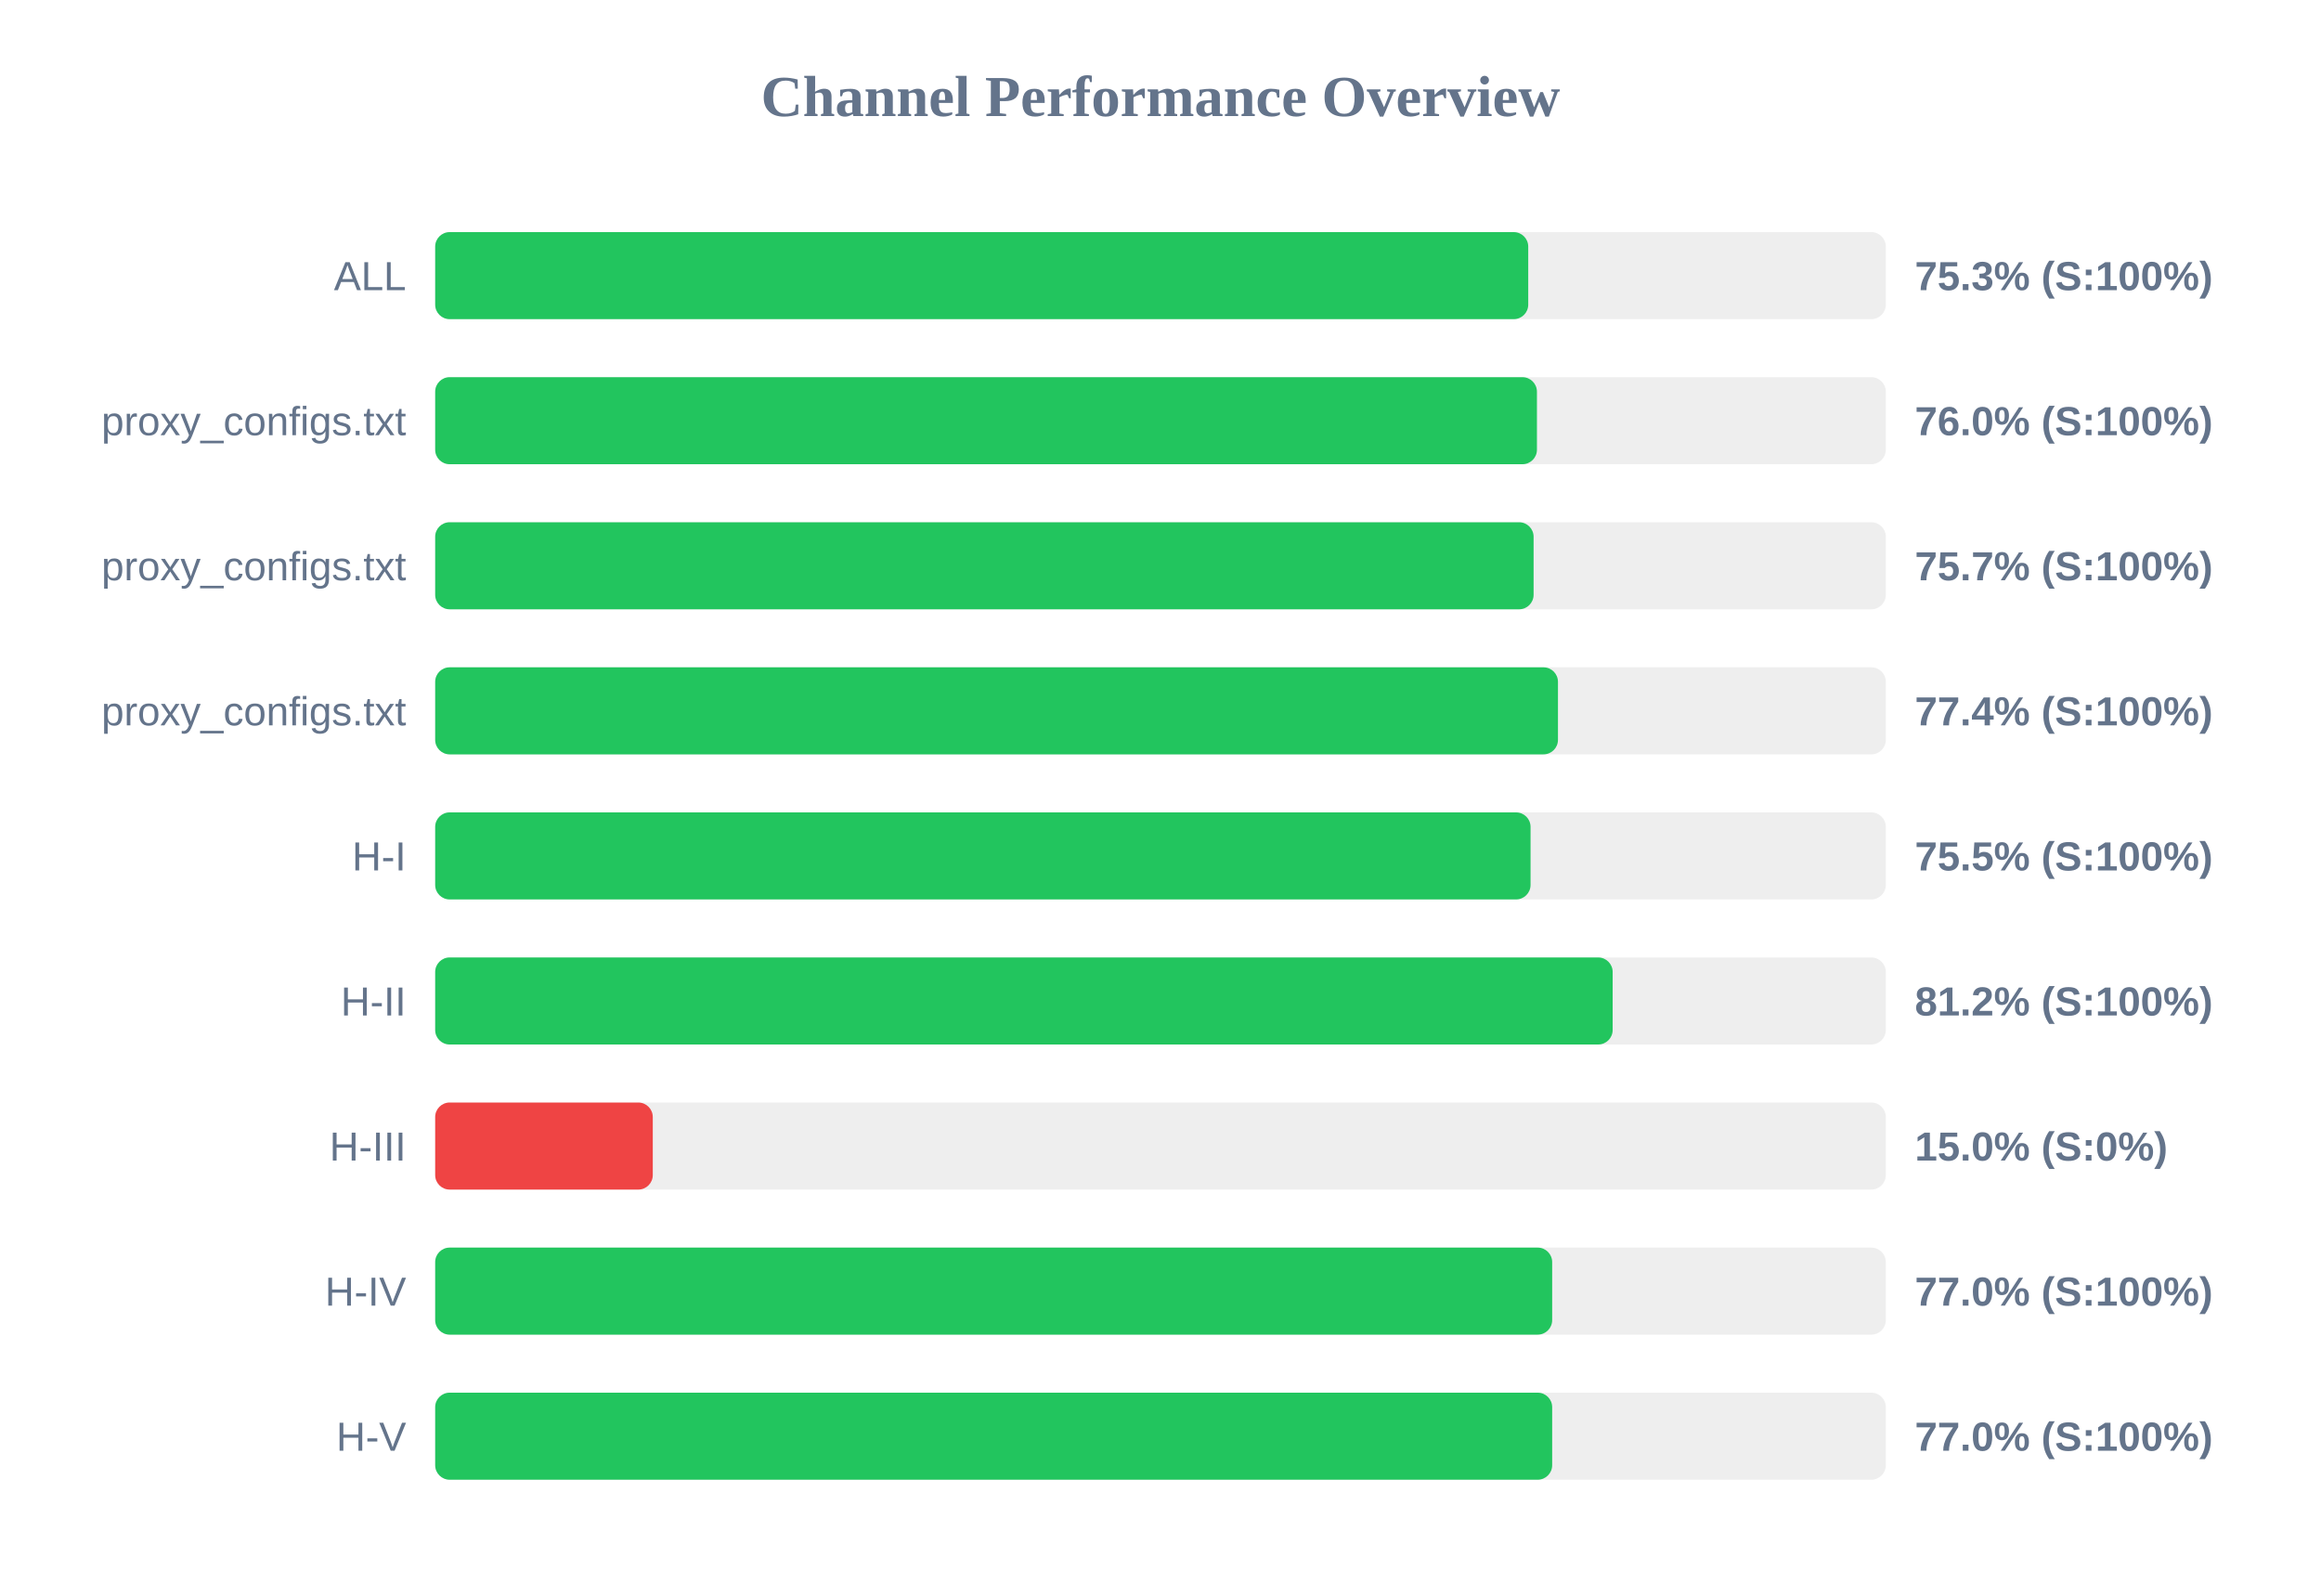
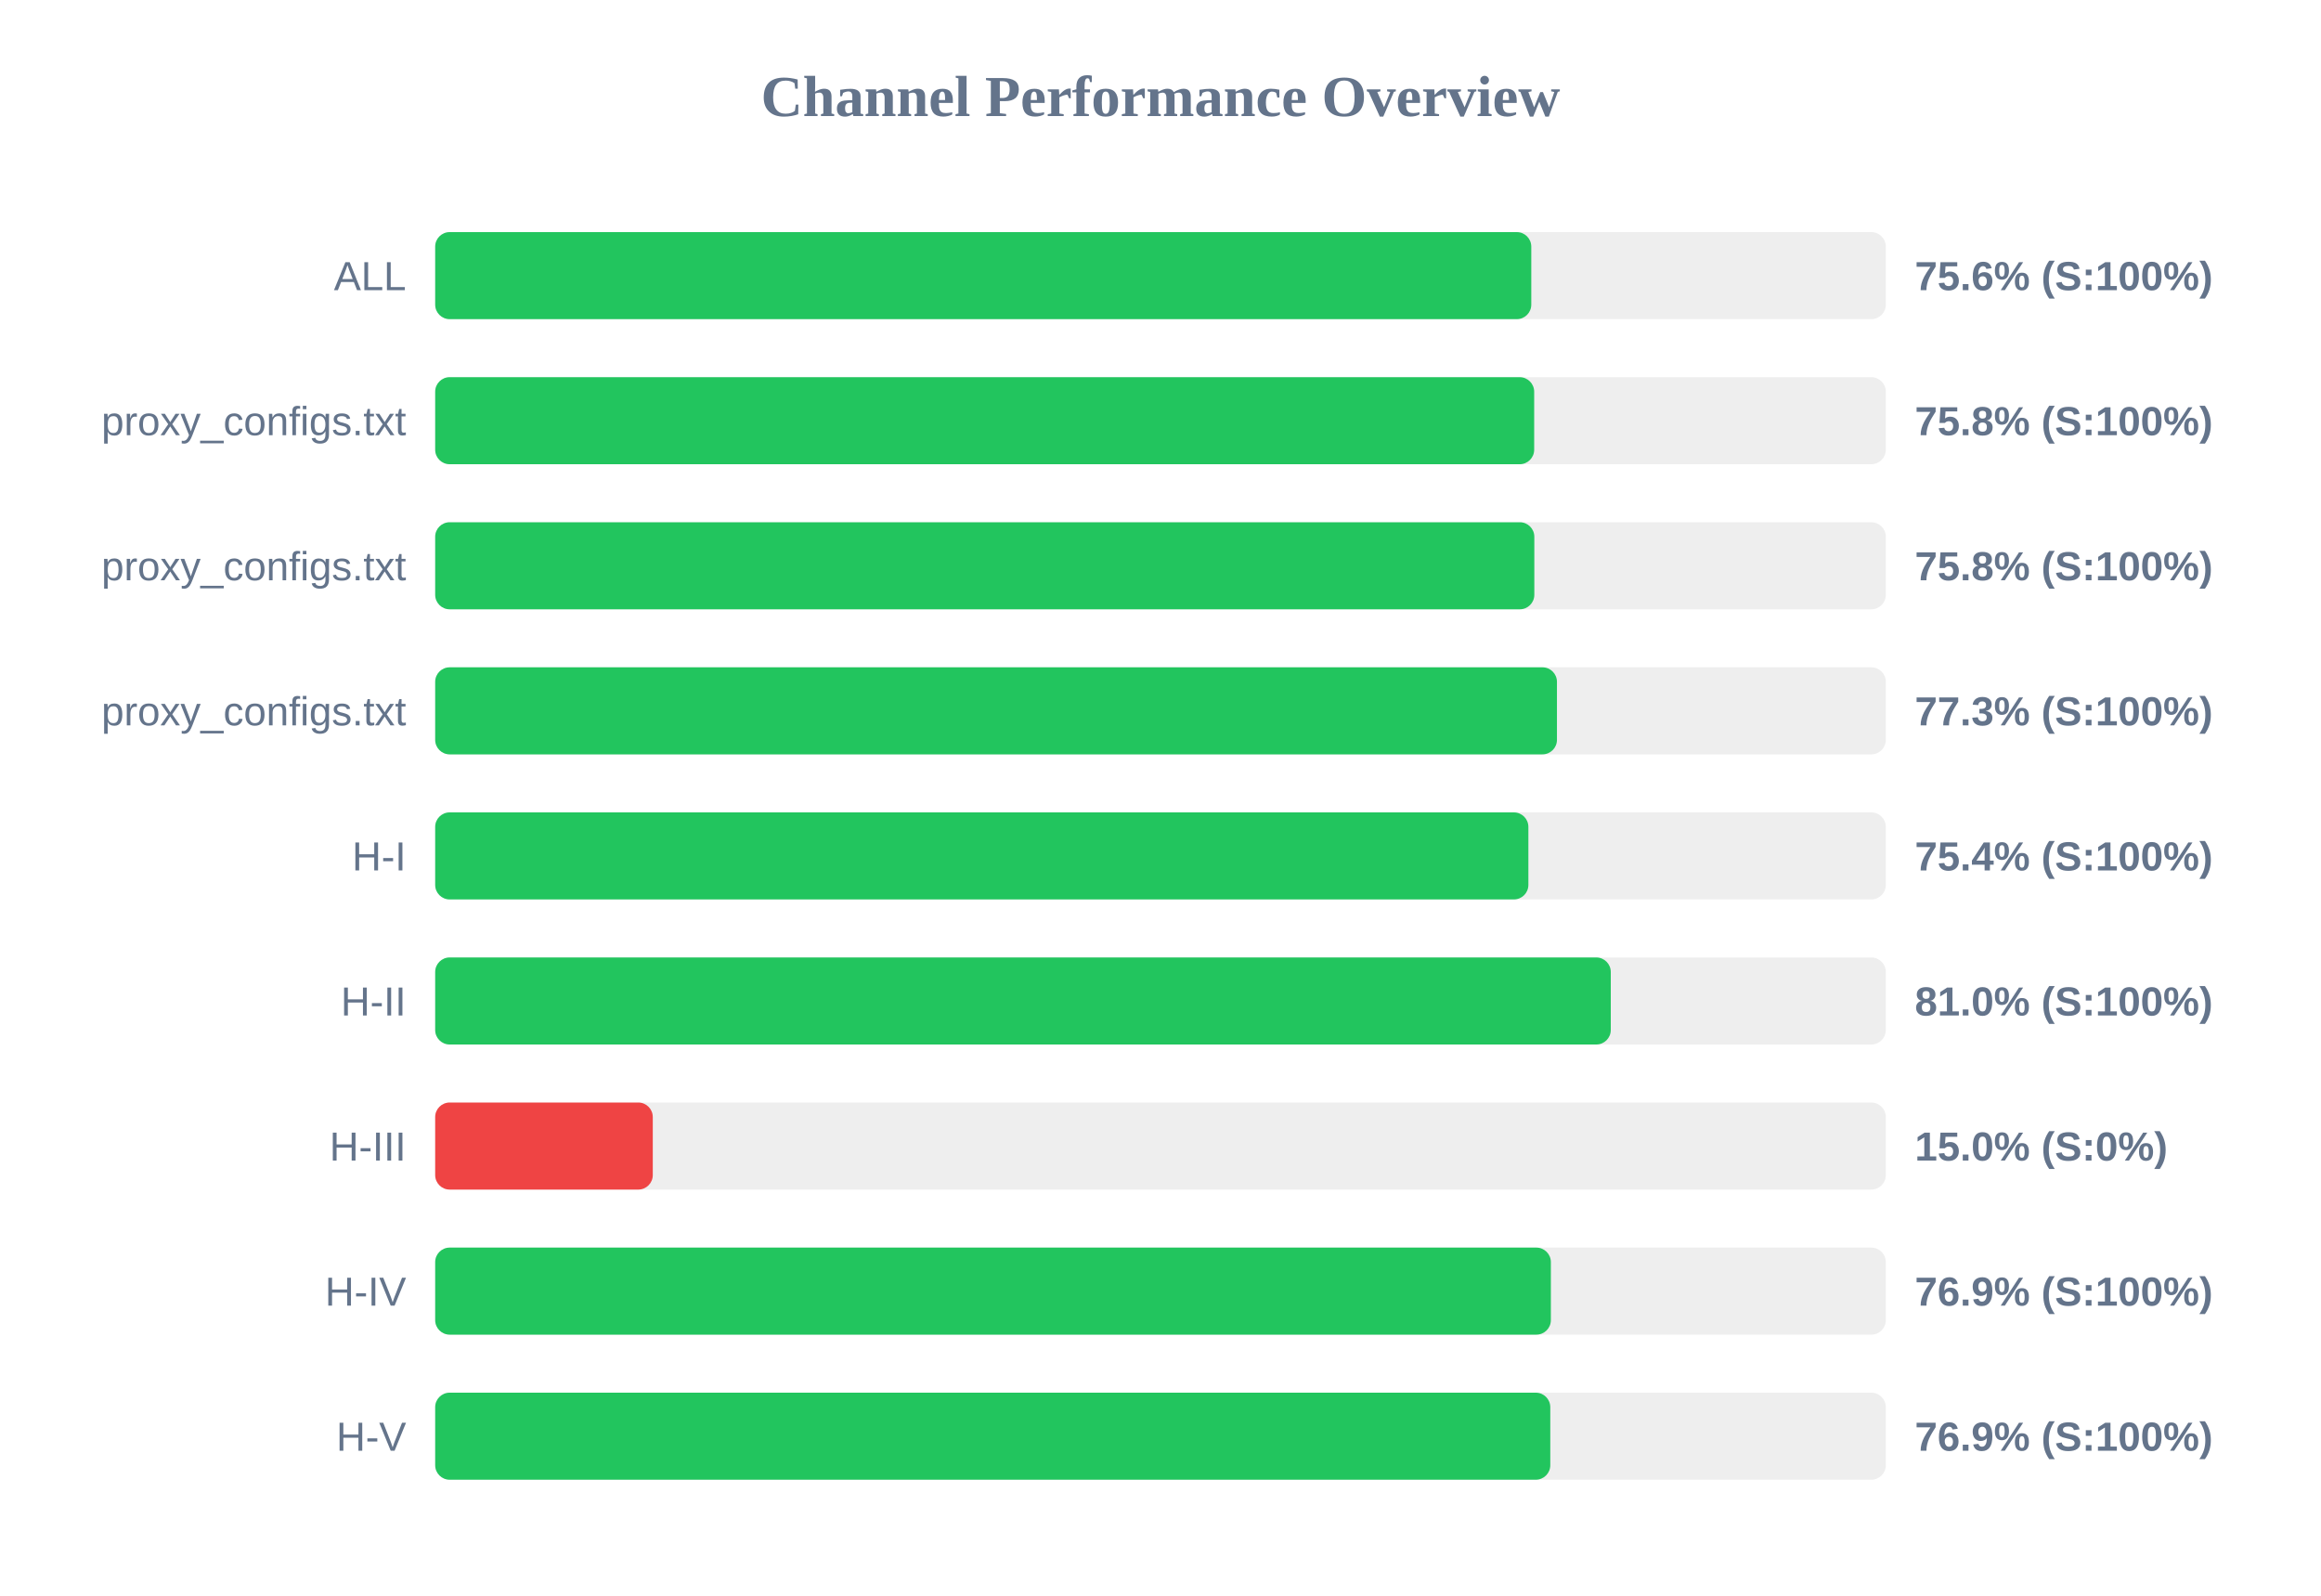
<svg xmlns="http://www.w3.org/2000/svg" width="800" height="550" version="1.1">
  <style>
        .row { font: 14px Arial; fill: #64748b; }
        .score { font: bold 14px Arial; fill: #64748b; }
    </style>
  <text x="400" y="40" text-anchor="middle" font-size="20px" font-weight="bold" fill="#64748b">Channel Performance Overview</text>
  <rect x="150" y="80" width="500" height="30" fill="#eee" rx="5" />
-   <rect x="150" y="80" width="376.75" height="30" fill="#22c55e" rx="5" />
+   <rect x="150" y="80" width="377.8" height="30" fill="#22c55e" rx="5" />
  <text x="140" y="100" text-anchor="end" class="row">ALL</text>
-   <text x="660" y="100" text-anchor="start" class="score">75.3% (S:100%)</text>
+   <text x="660" y="100" text-anchor="start" class="score">75.6% (S:100%)</text>
  <rect x="150" y="130" width="500" height="30" fill="#eee" rx="5" />
-   <rect x="150" y="130" width="379.75" height="30" fill="#22c55e" rx="5" />
+   <rect x="150" y="130" width="378.8" height="30" fill="#22c55e" rx="5" />
  <text x="140" y="150" text-anchor="end" class="row">proxy_configs.txt</text>
-   <text x="660" y="150" text-anchor="start" class="score">76.0% (S:100%)</text>
+   <text x="660" y="150" text-anchor="start" class="score">75.8% (S:100%)</text>
  <rect x="150" y="180" width="500" height="30" fill="#eee" rx="5" />
-   <rect x="150" y="180" width="378.6" height="30" fill="#22c55e" rx="5" />
+   <rect x="150" y="180" width="378.85" height="30" fill="#22c55e" rx="5" />
  <text x="140" y="200" text-anchor="end" class="row">proxy_configs.txt</text>
-   <text x="660" y="200" text-anchor="start" class="score">75.7% (S:100%)</text>
+   <text x="660" y="200" text-anchor="start" class="score">75.8% (S:100%)</text>
  <rect x="150" y="230" width="500" height="30" fill="#eee" rx="5" />
-   <rect x="150" y="230" width="387.0" height="30" fill="#22c55e" rx="5" />
+   <rect x="150" y="230" width="386.65" height="30" fill="#22c55e" rx="5" />
  <text x="140" y="250" text-anchor="end" class="row">proxy_configs.txt</text>
-   <text x="660" y="250" text-anchor="start" class="score">77.4% (S:100%)</text>
+   <text x="660" y="250" text-anchor="start" class="score">77.3% (S:100%)</text>
  <rect x="150" y="280" width="500" height="30" fill="#eee" rx="5" />
-   <rect x="150" y="280" width="377.55" height="30" fill="#22c55e" rx="5" />
+   <rect x="150" y="280" width="376.8" height="30" fill="#22c55e" rx="5" />
  <text x="140" y="300" text-anchor="end" class="row">H-I</text>
-   <text x="660" y="300" text-anchor="start" class="score">75.5% (S:100%)</text>
+   <text x="660" y="300" text-anchor="start" class="score">75.4% (S:100%)</text>
  <rect x="150" y="330" width="500" height="30" fill="#eee" rx="5" />
-   <rect x="150" y="330" width="405.85" height="30" fill="#22c55e" rx="5" />
+   <rect x="150" y="330" width="405.2" height="30" fill="#22c55e" rx="5" />
  <text x="140" y="350" text-anchor="end" class="row">H-II</text>
-   <text x="660" y="350" text-anchor="start" class="score">81.2% (S:100%)</text>
+   <text x="660" y="350" text-anchor="start" class="score">81.0% (S:100%)</text>
  <rect x="150" y="380" width="500" height="30" fill="#eee" rx="5" />
  <rect x="150" y="380" width="75.0" height="30" fill="#ef4444" rx="5" />
  <text x="140" y="400" text-anchor="end" class="row">H-III</text>
  <text x="660" y="400" text-anchor="start" class="score">15.0% (S:0%)</text>
  <rect x="150" y="430" width="500" height="30" fill="#eee" rx="5" />
-   <rect x="150" y="430" width="385.0" height="30" fill="#22c55e" rx="5" />
+   <rect x="150" y="430" width="384.55" height="30" fill="#22c55e" rx="5" />
  <text x="140" y="450" text-anchor="end" class="row">H-IV</text>
-   <text x="660" y="450" text-anchor="start" class="score">77.0% (S:100%)</text>
+   <text x="660" y="450" text-anchor="start" class="score">76.9% (S:100%)</text>
  <rect x="150" y="480" width="500" height="30" fill="#eee" rx="5" />
-   <rect x="150" y="480" width="385.0" height="30" fill="#22c55e" rx="5" />
+   <rect x="150" y="480" width="384.35" height="30" fill="#22c55e" rx="5" />
  <text x="140" y="500" text-anchor="end" class="row">H-V</text>
-   <text x="660" y="500" text-anchor="start" class="score">77.0% (S:100%)</text>
+   <text x="660" y="500" text-anchor="start" class="score">76.9% (S:100%)</text>
</svg>
